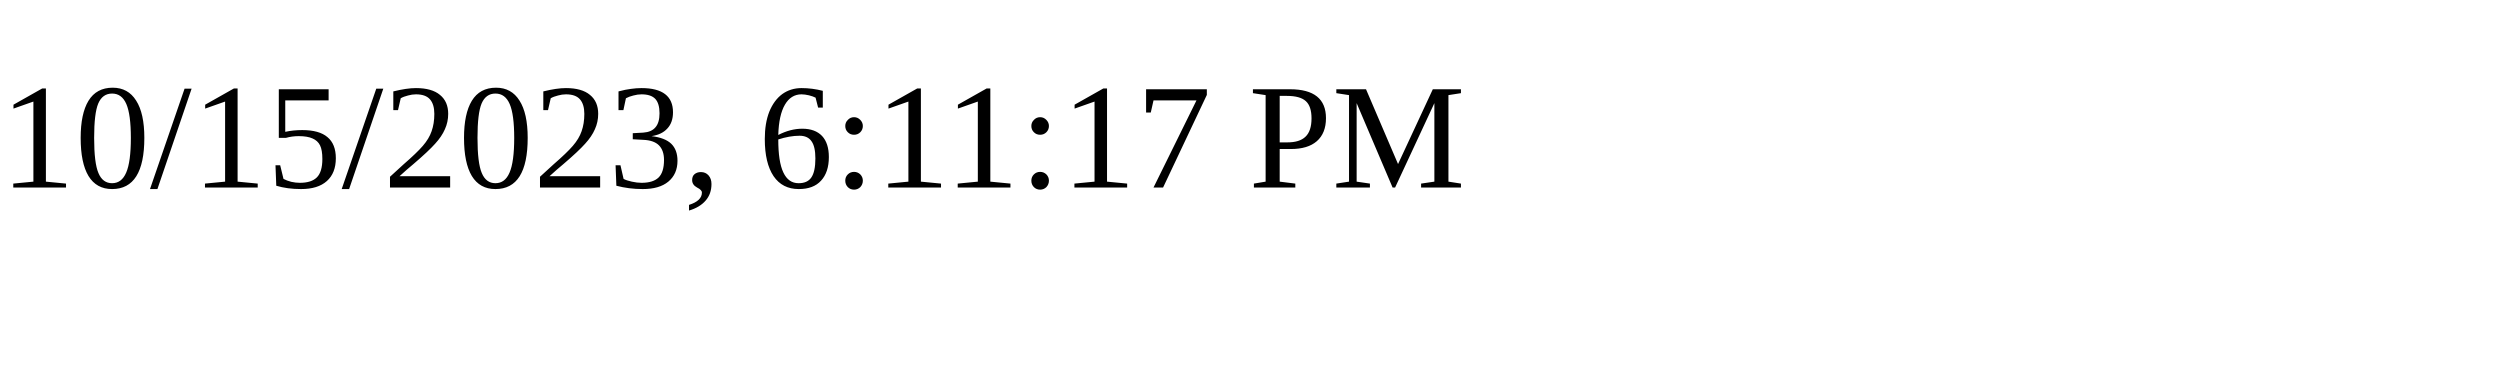
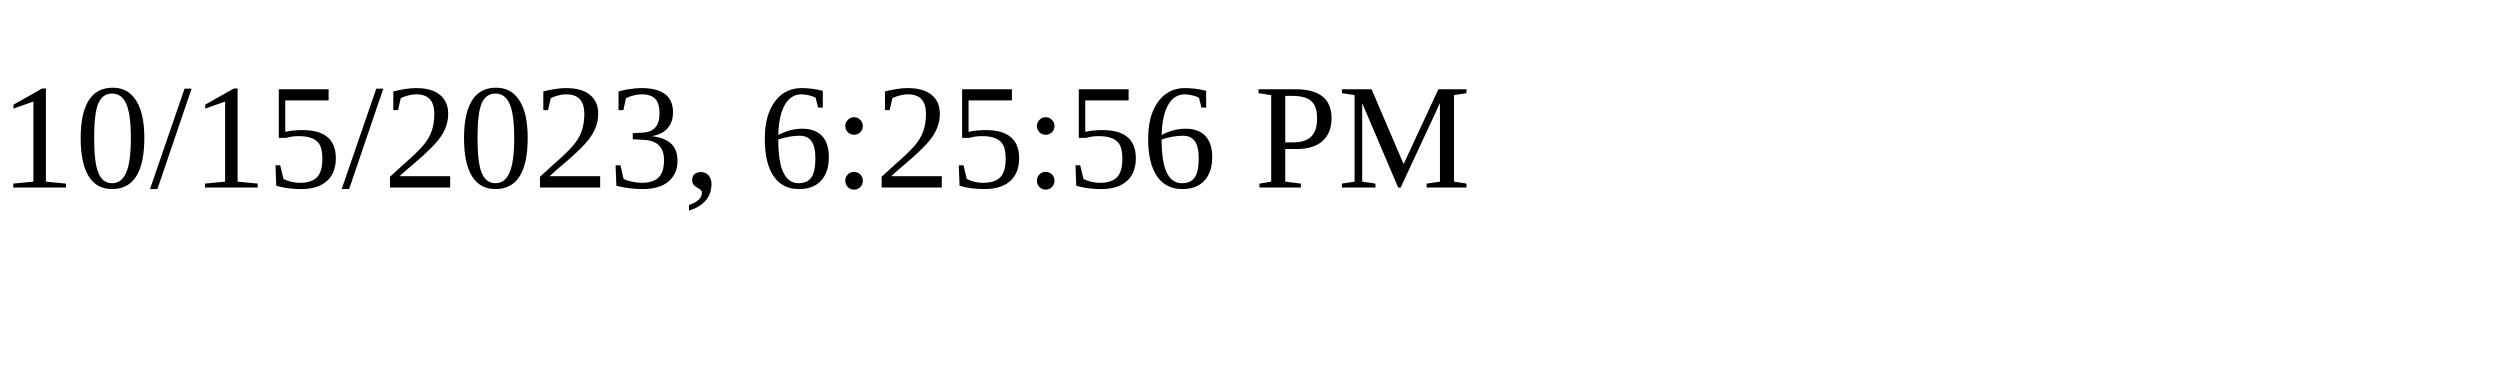
<svg xmlns="http://www.w3.org/2000/svg" height="30" width="200">
-   <text x="0" y="15">10/15/2023, 6:11:17 PM</text>
+   <text x="0" y="15">10/15/2023, 6:25:56 PM</text>
</svg>
